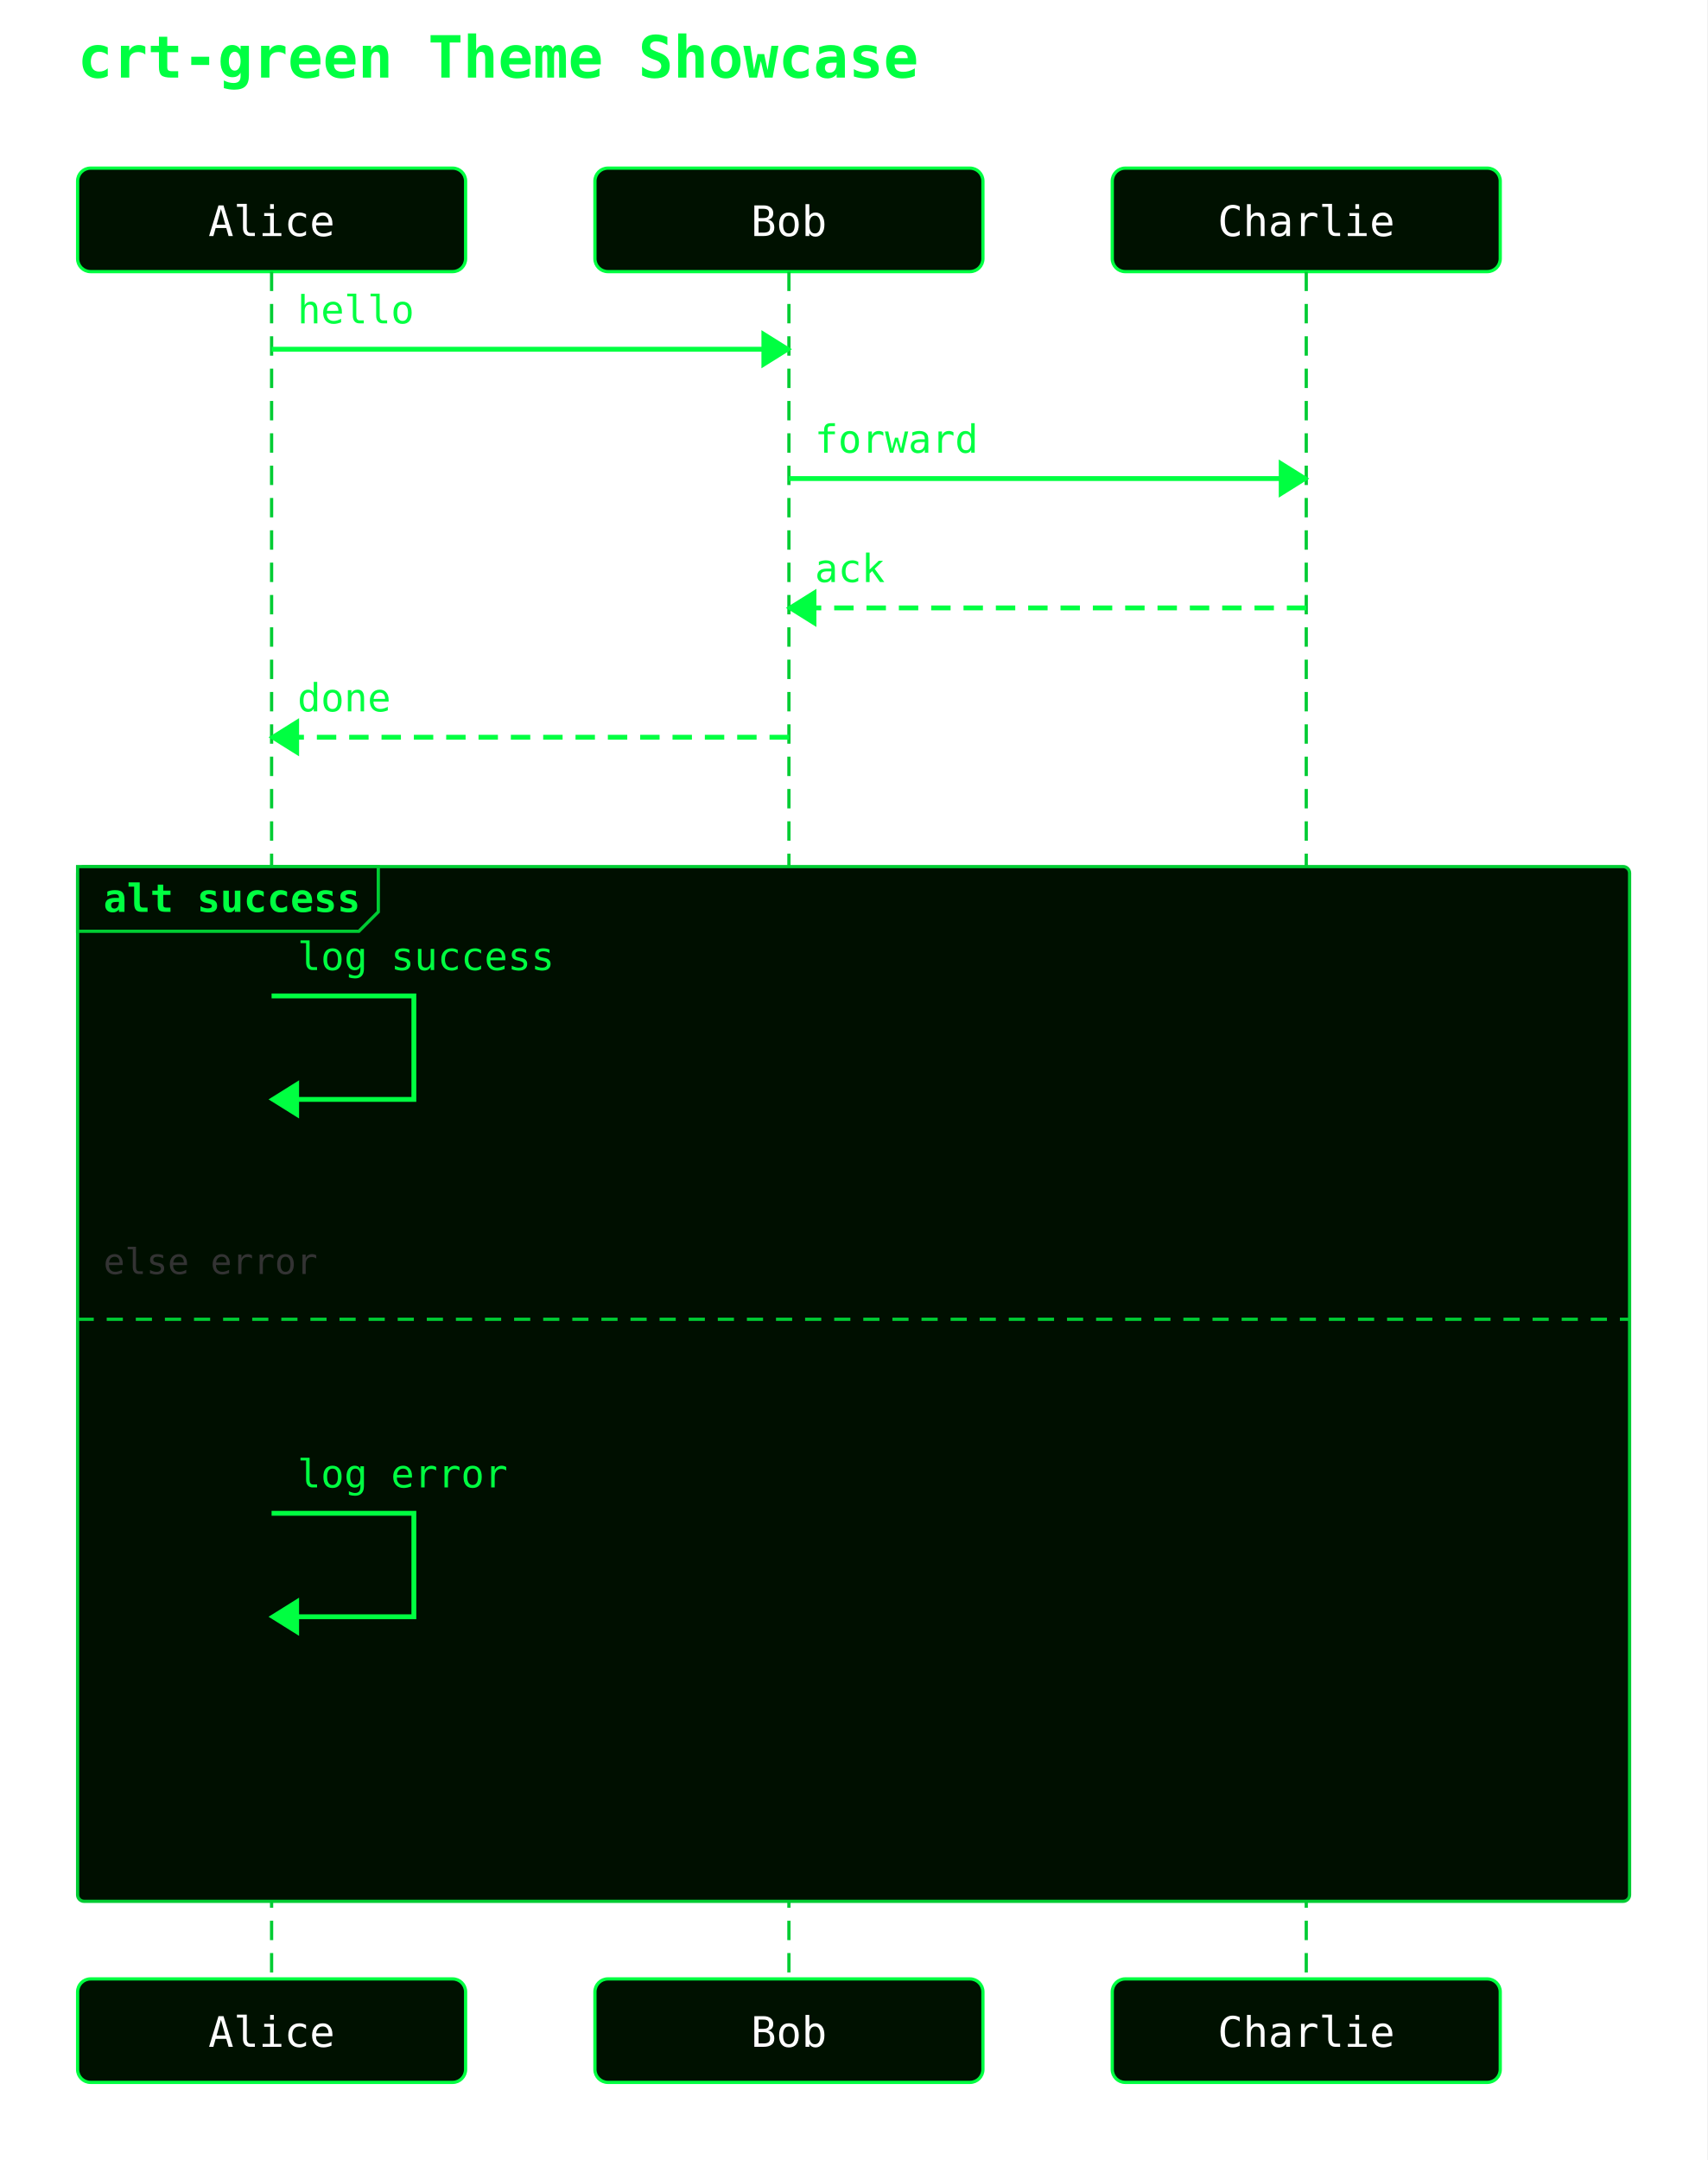
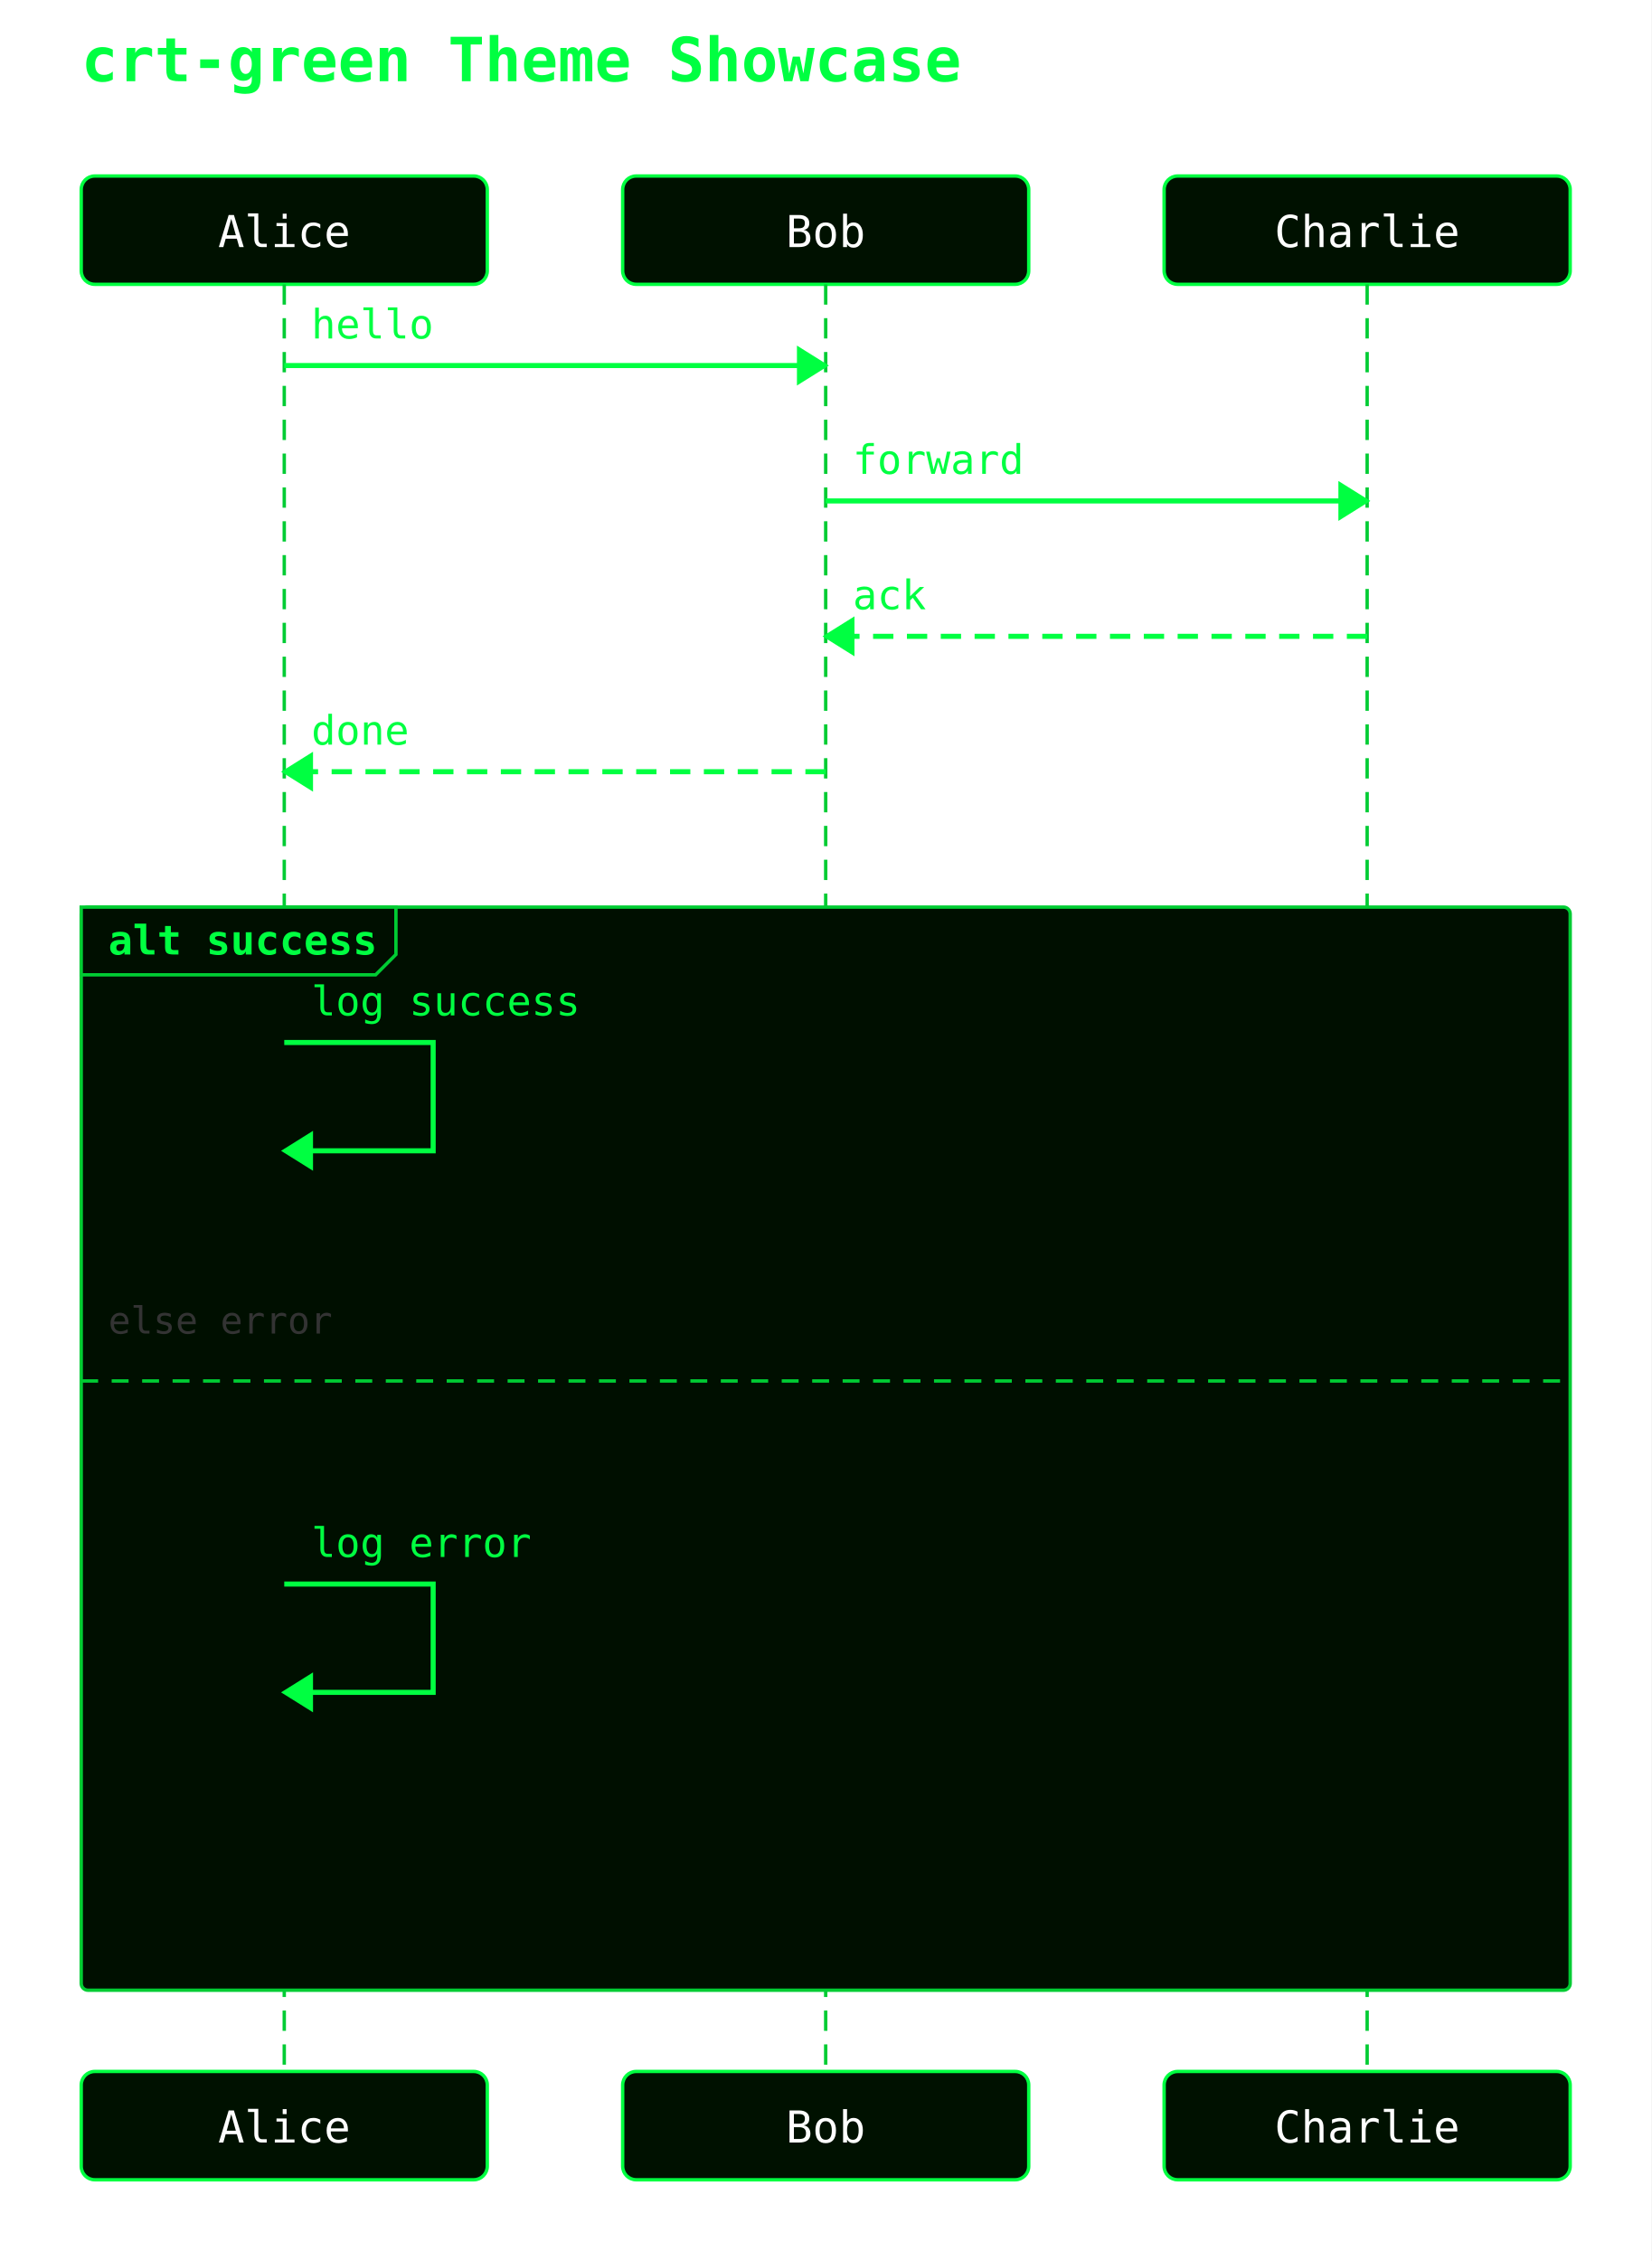
- <svg xmlns="http://www.w3.org/2000/svg" width="528" height="668" viewBox="0 0 528 668">
+ <svg xmlns="http://www.w3.org/2000/svg" width="488" height="668" viewBox="0 0 488 668">
  <rect width="100%" height="100%" fill="white" />
  <text x="24" y="24" font-family="monospace" font-size="18" font-weight="600" fill="#00ff41">crt-green Theme Showcase</text>
  <rect x="24" y="52" width="120" height="32" rx="4" ry="4" fill="#001100" stroke="#00ff41" stroke-width="1" />
  <text x="84" y="73" text-anchor="middle" font-family="monospace" font-size="13" fill="#ffffff">Alice</text>
  <rect x="184" y="52" width="120" height="32" rx="4" ry="4" fill="#001100" stroke="#00ff41" stroke-width="1" />
  <text x="244" y="73" text-anchor="middle" font-family="monospace" font-size="13" fill="#ffffff">Bob</text>
  <rect x="344" y="52" width="120" height="32" rx="4" ry="4" fill="#001100" stroke="#00ff41" stroke-width="1" />
  <text x="404" y="73" text-anchor="middle" font-family="monospace" font-size="13" fill="#ffffff">Charlie</text>
  <line x1="84" y1="84" x2="84" y2="612" stroke="#00cc33" stroke-width="1" stroke-dasharray="6 4" />
  <line x1="244" y1="84" x2="244" y2="612" stroke="#00cc33" stroke-width="1" stroke-dasharray="6 4" />
  <line x1="404" y1="84" x2="404" y2="612" stroke="#00cc33" stroke-width="1" stroke-dasharray="6 4" />
-   <rect x="24" y="268" width="480" height="320" rx="2" ry="2" fill="#000f00" stroke="#00cc33" stroke-width="1" />
+   <rect x="24" y="268" width="440" height="320" rx="2" ry="2" fill="#000f00" stroke="#00cc33" stroke-width="1" />
  <polygon points="24,268 117,268 117,282 111,288 24,288" fill="#000f00" stroke="#00cc33" stroke-width="1" />
  <text x="32" y="282" font-family="monospace" font-size="12" font-weight="600" fill="#00ff41">alt success</text>
-   <line x1="24" y1="408" x2="504" y2="408" stroke="#00cc33" stroke-width="1" stroke-dasharray="5 4" />
+   <line x1="24" y1="408" x2="464" y2="408" stroke="#00cc33" stroke-width="1" stroke-dasharray="5 4" />
  <text x="32" y="394" font-family="monospace" font-size="11" fill="#333">else error</text>
  <line x1="84" y1="108" x2="244" y2="108" stroke="#00ff41" stroke-width="1.5" />
  <polygon points="244,108 236,103 236,113" fill="#00ff41" stroke="#00ff41" stroke-width="1" />
  <text x="92" y="100" text-anchor="start" font-family="monospace" font-size="12" fill="#00ff41">hello</text>
  <line x1="244" y1="148" x2="404" y2="148" stroke="#00ff41" stroke-width="1.5" />
  <polygon points="404,148 396,143 396,153" fill="#00ff41" stroke="#00ff41" stroke-width="1" />
  <text x="252" y="140" text-anchor="start" font-family="monospace" font-size="12" fill="#00ff41">forward</text>
  <line x1="404" y1="188" x2="244" y2="188" stroke="#00ff41" stroke-width="1.5" stroke-dasharray="6 4" />
  <polygon points="244,188 252,183 252,193" fill="#00ff41" stroke="#00ff41" stroke-width="1" />
  <text x="252" y="180" text-anchor="start" font-family="monospace" font-size="12" fill="#00ff41">ack</text>
  <line x1="244" y1="228" x2="84" y2="228" stroke="#00ff41" stroke-width="1.5" stroke-dasharray="6 4" />
  <polygon points="84,228 92,223 92,233" fill="#00ff41" stroke="#00ff41" stroke-width="1" />
  <text x="92" y="220" text-anchor="start" font-family="monospace" font-size="12" fill="#00ff41">done</text>
  <path d="M 84 308 L 128 308 L 128 340 L 92 340" fill="none" stroke="#00ff41" stroke-width="1.5" />
  <polygon points="84,340 92,335 92,345" fill="#00ff41" stroke="#00ff41" stroke-width="1" />
  <text x="92" y="300" text-anchor="start" font-family="monospace" font-size="12" fill="#00ff41">log success</text>
  <path d="M 84 468 L 128 468 L 128 500 L 92 500" fill="none" stroke="#00ff41" stroke-width="1.5" />
  <polygon points="84,500 92,495 92,505" fill="#00ff41" stroke="#00ff41" stroke-width="1" />
  <text x="92" y="460" text-anchor="start" font-family="monospace" font-size="12" fill="#00ff41">log error</text>
  <rect x="24" y="612" width="120" height="32" rx="4" ry="4" fill="#001100" stroke="#00ff41" stroke-width="1" />
  <text x="84" y="633" text-anchor="middle" font-family="monospace" font-size="13" fill="#ffffff">Alice</text>
  <rect x="184" y="612" width="120" height="32" rx="4" ry="4" fill="#001100" stroke="#00ff41" stroke-width="1" />
  <text x="244" y="633" text-anchor="middle" font-family="monospace" font-size="13" fill="#ffffff">Bob</text>
  <rect x="344" y="612" width="120" height="32" rx="4" ry="4" fill="#001100" stroke="#00ff41" stroke-width="1" />
  <text x="404" y="633" text-anchor="middle" font-family="monospace" font-size="13" fill="#ffffff">Charlie</text>
</svg>
